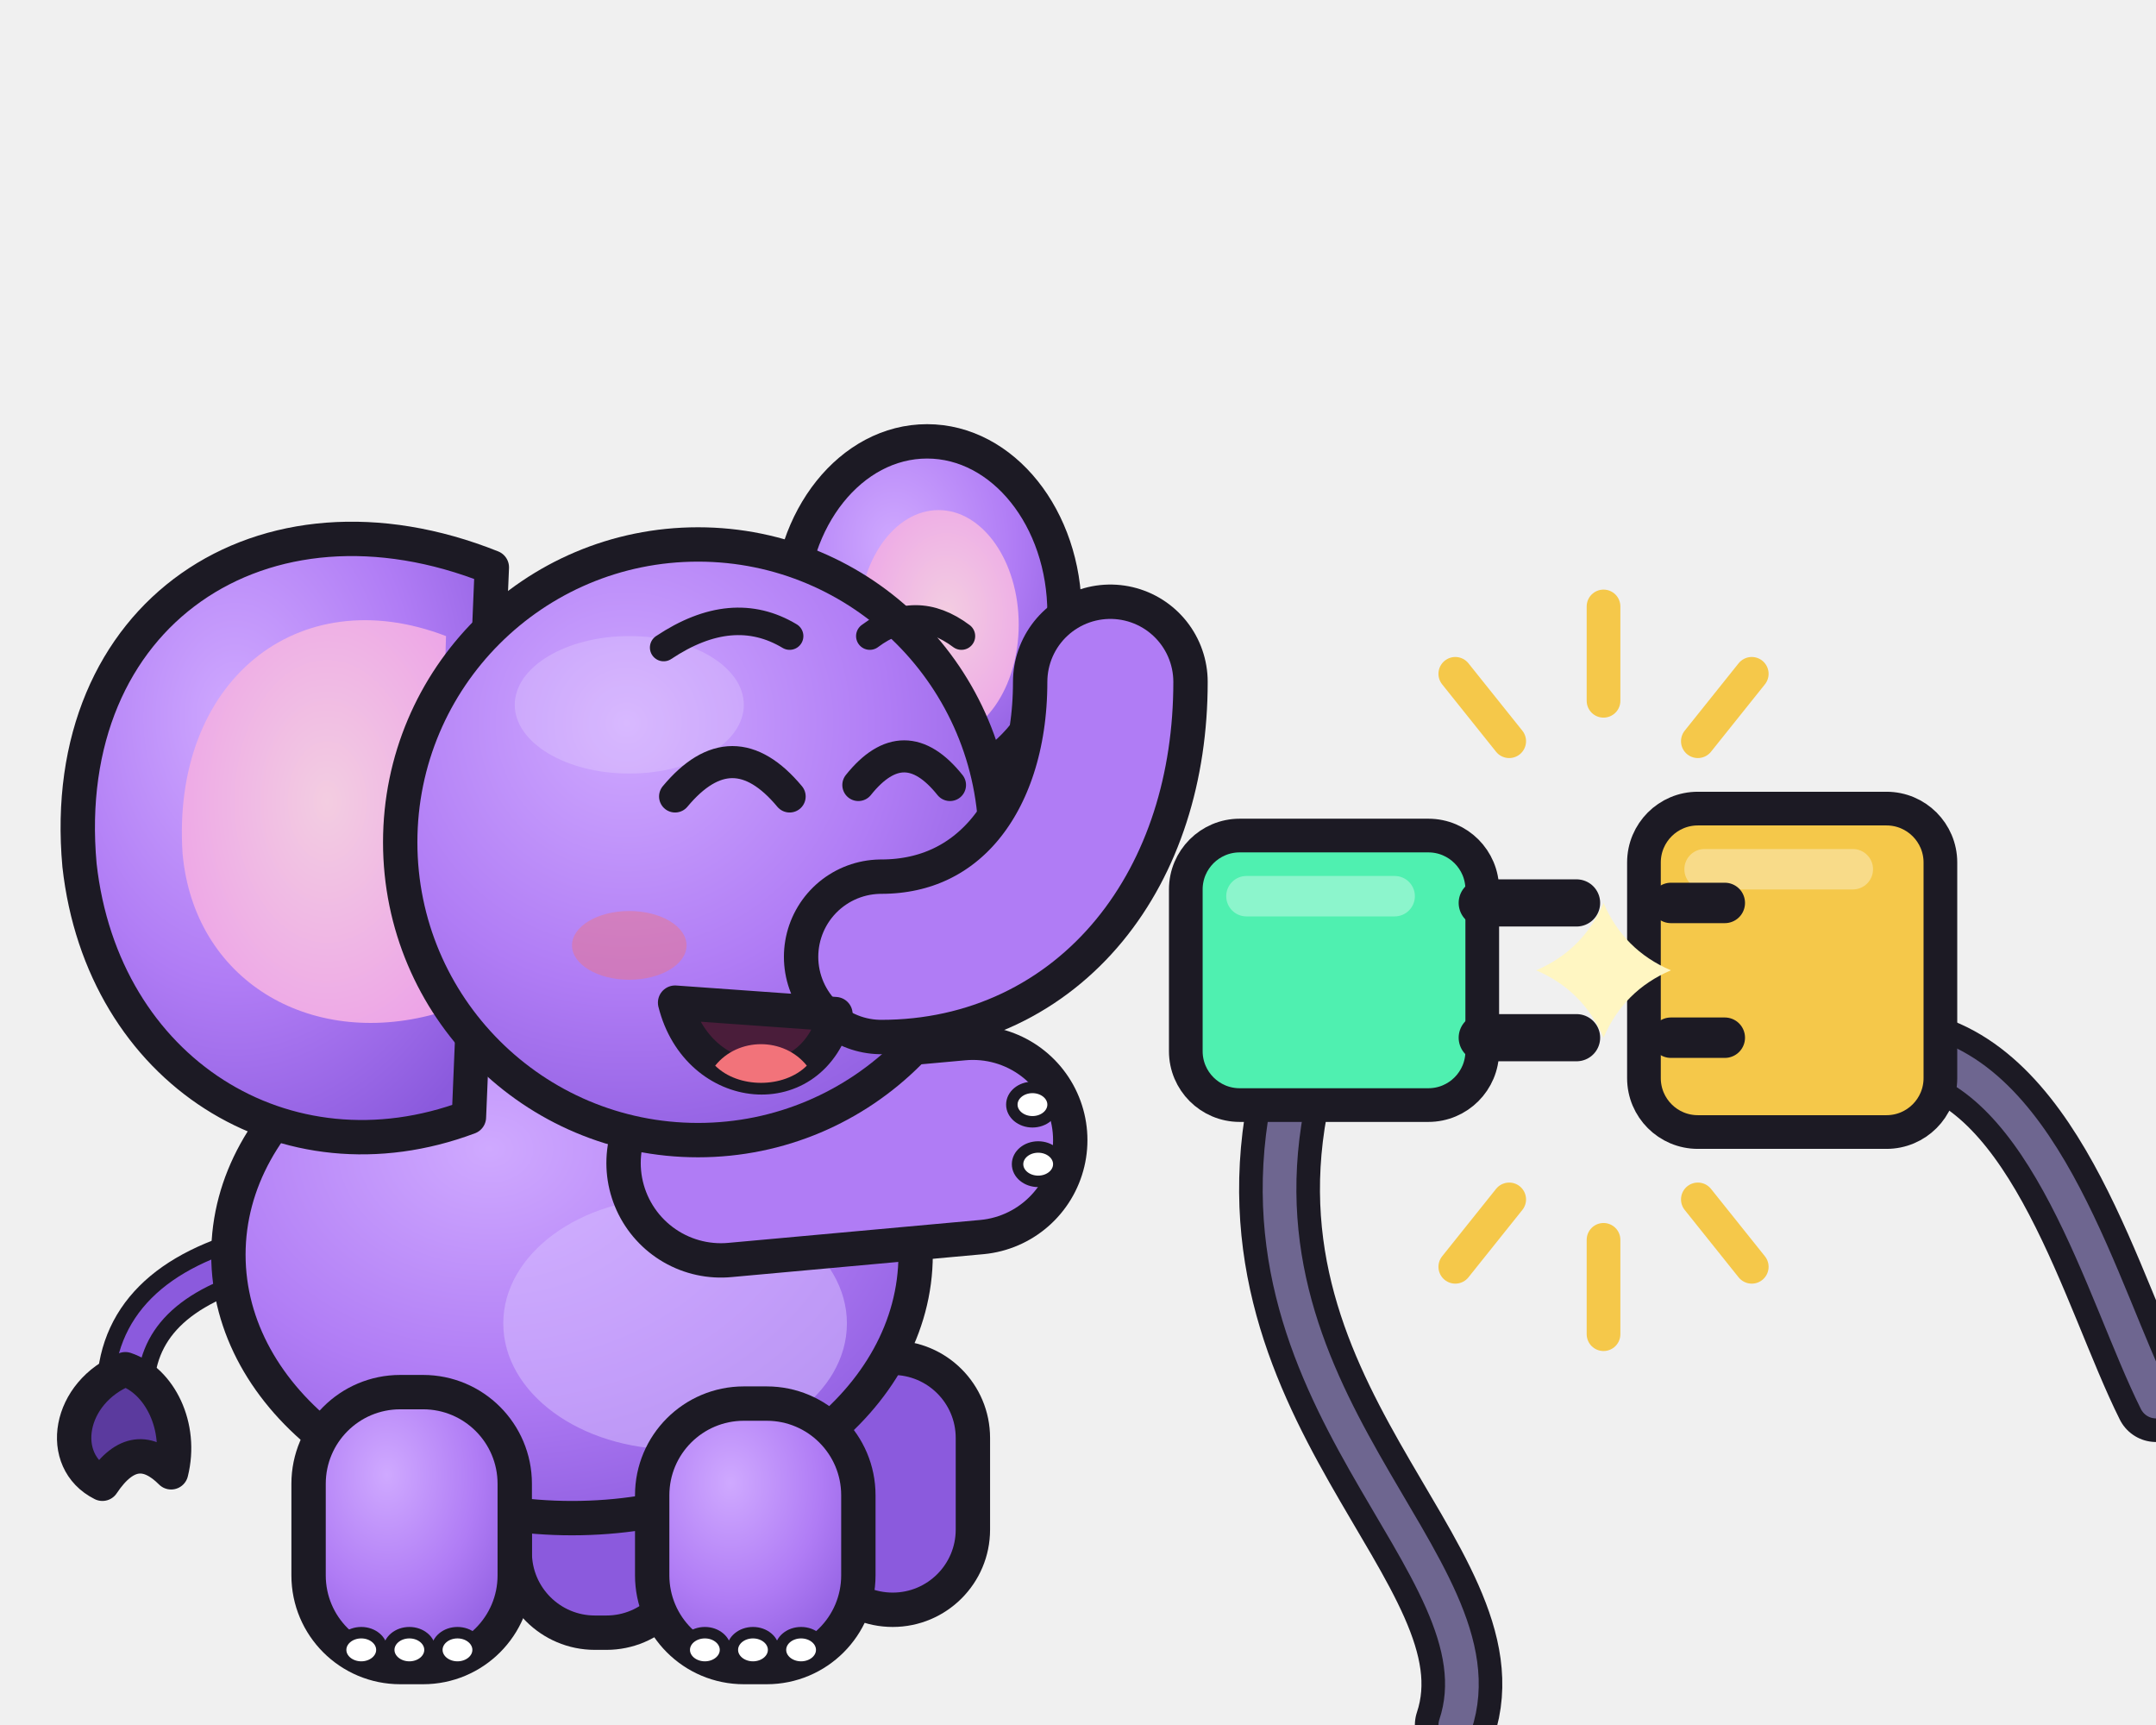
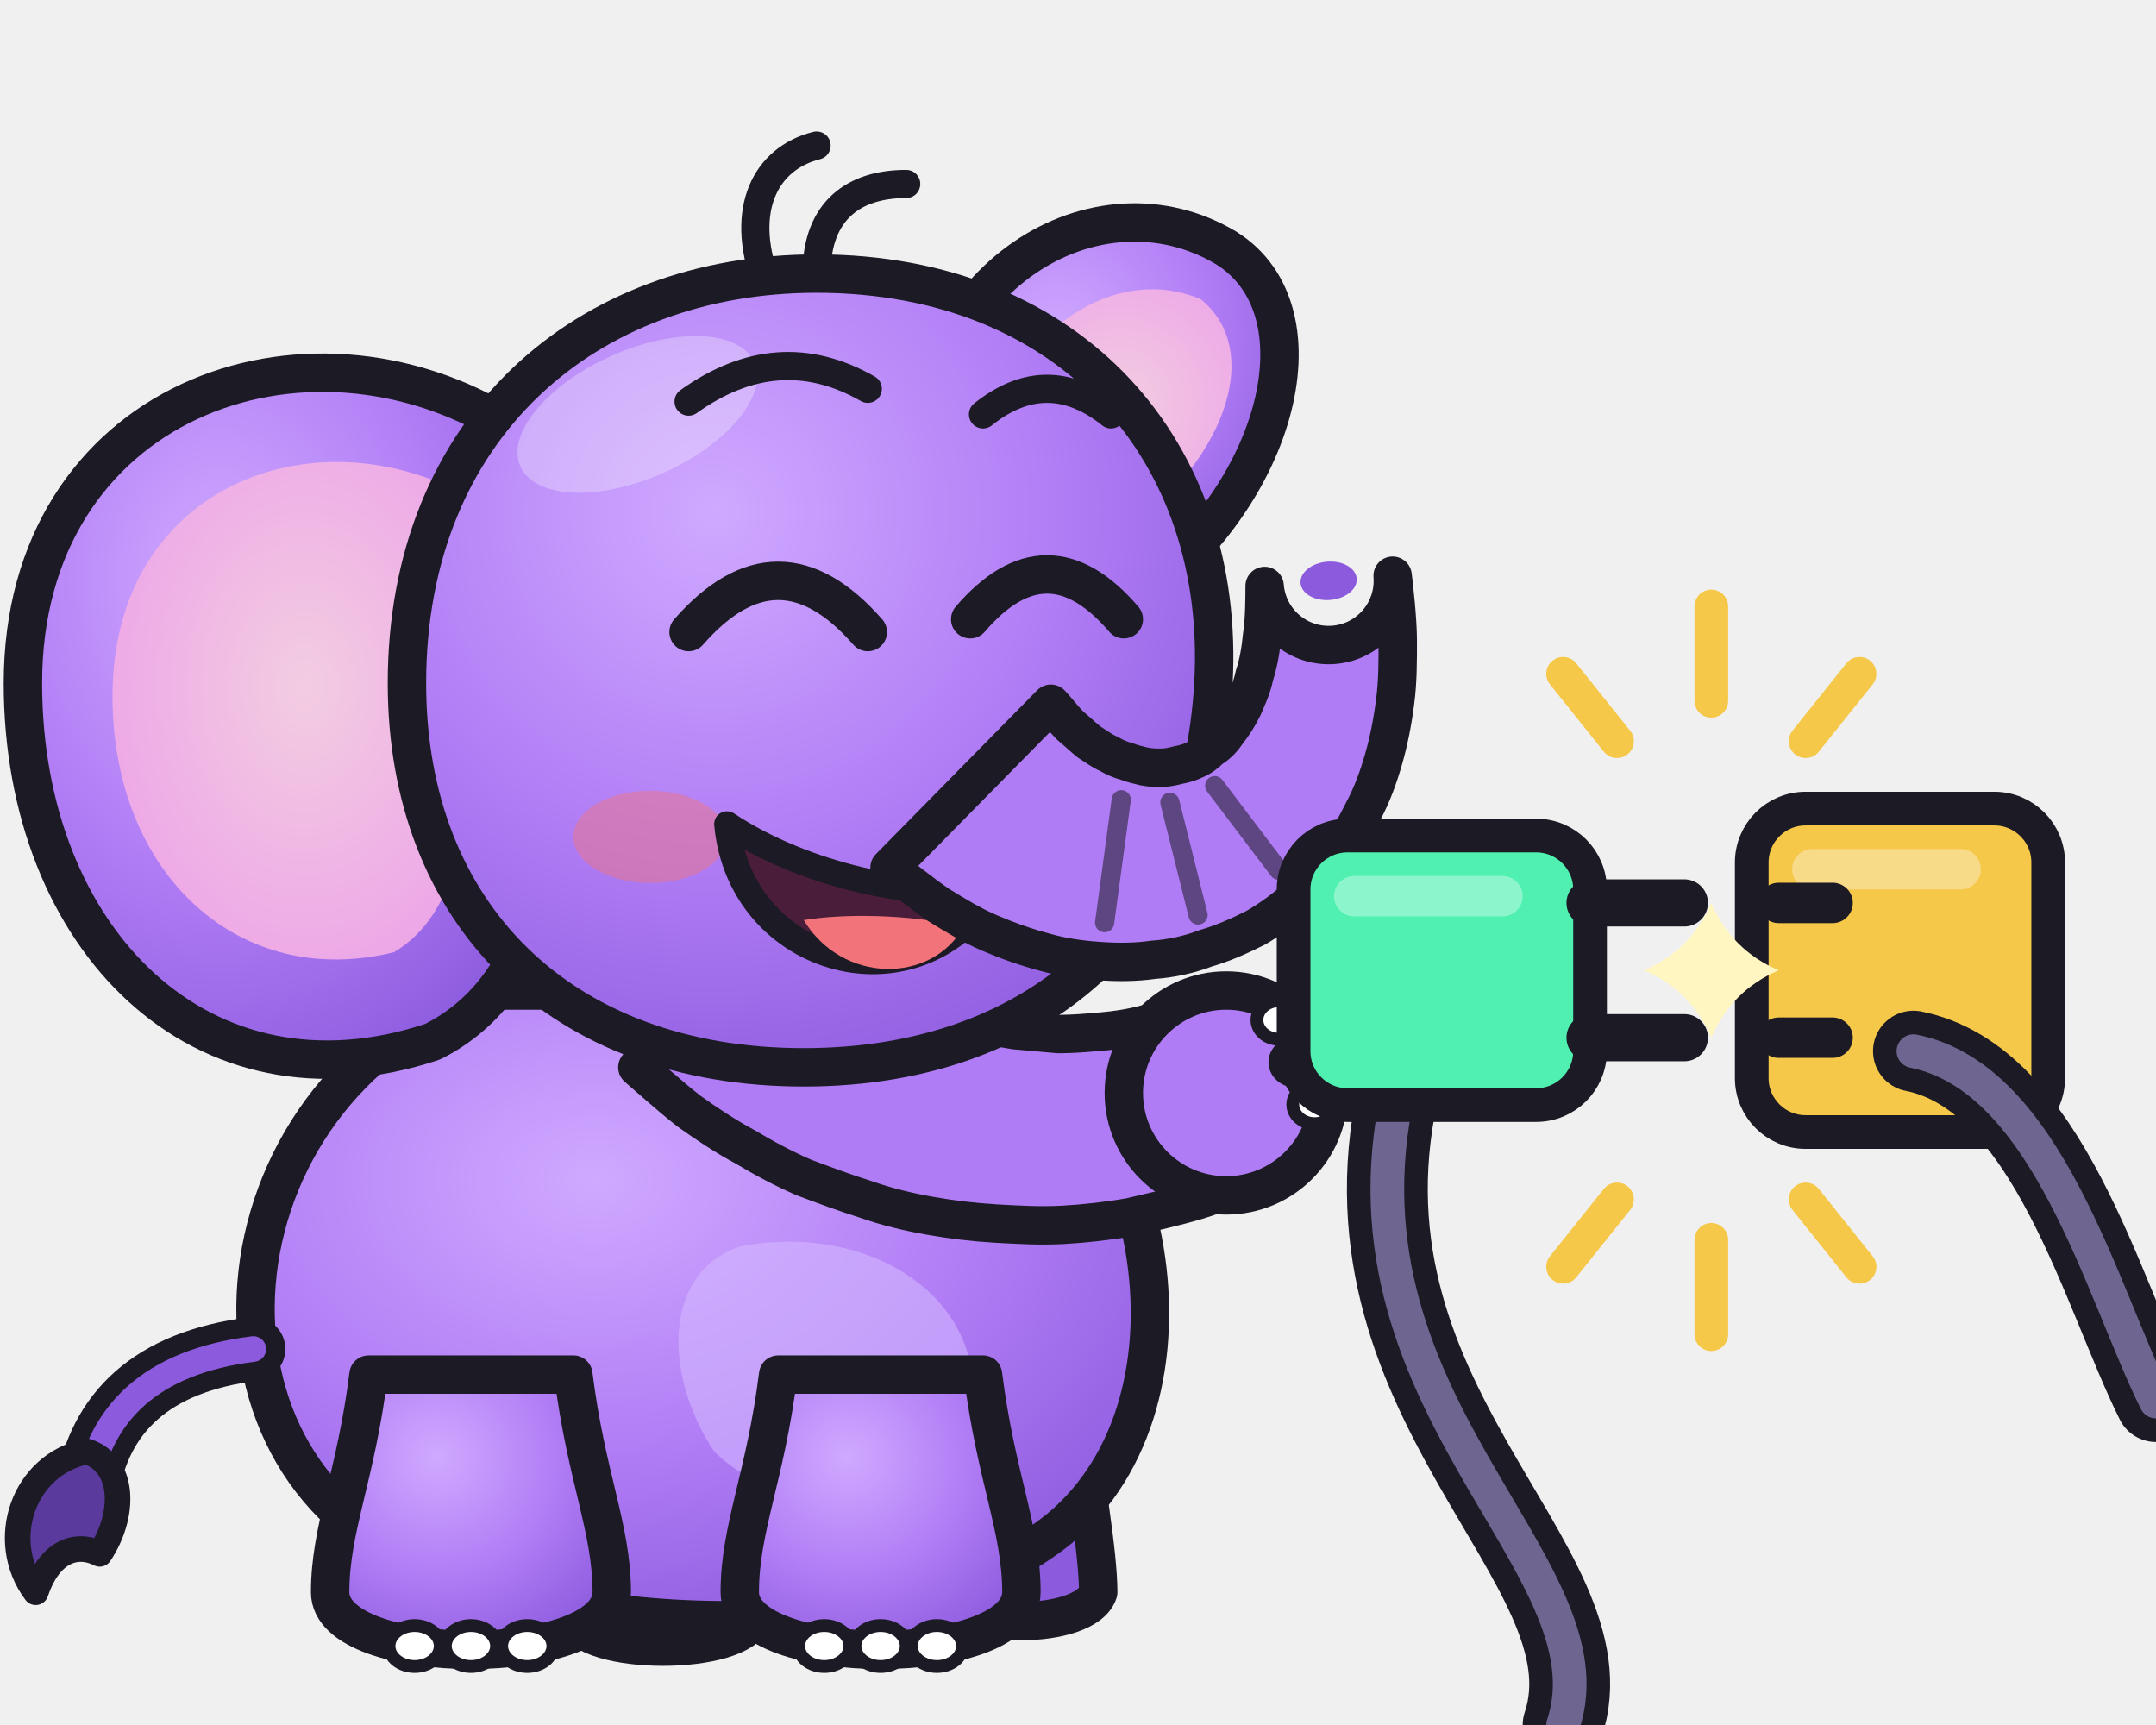
<svg xmlns="http://www.w3.org/2000/svg" viewBox="0 0 160 128" role="img" aria-label="Memo joining two plug connectors">
  <defs>
    <radialGradient id="mb" cx=".38" cy=".3" r=".8">
      <stop offset="0" stop-color="#cfa9ff" />
      <stop offset=".55" stop-color="#b07cf5" />
      <stop offset="1" stop-color="#8b5add" />
    </radialGradient>
    <radialGradient id="me" cx=".55" cy=".45" r=".7">
      <stop offset="0" stop-color="#f3cde1" />
      <stop offset="1" stop-color="#eca0e8" />
    </radialGradient>
    <linearGradient id="ms" x1="0" y1="0" x2="0" y2="1">
      <stop offset="0" stop-color="#3a3350" />
      <stop offset="1" stop-color="#16141d" />
    </linearGradient>
  </defs>
-   <g transform="translate(-6 20) scale(0.85)">
-     <path d="M30 86C22 88 18 92 18 98" fill="none" stroke="#1c1a24" stroke-width="5" stroke-linecap="round" />
-     <path d="M30 86C22 88 18 92 18 98" fill="none" stroke="#8b5add" stroke-width="2" stroke-linecap="round" />
-     <path d="M18 96c-5 2-6 8-2 10 2-3 4-3 6-1 1-4-1-8-4-9z" fill="#5b3a9e" stroke="#1c1a24" stroke-width="3" stroke-linejoin="round" />
-     <rect x="52" y="96" width="15" height="23" rx="7" fill="#8b5add" stroke="#1c1a24" stroke-width="3" stroke-linejoin="round" />
-     <rect x="78" y="95" width="14" height="22" rx="7" fill="#8b5add" stroke="#1c1a24" stroke-width="3" stroke-linejoin="round" />
-     <ellipse cx="57" cy="86" rx="30" ry="23" fill="url(#mb)" stroke="#1c1a24" stroke-width="3" stroke-linejoin="round" />
-     <ellipse cx="66" cy="92" rx="15" ry="11" fill="#d6bcff" opacity=".55" />
-     <rect x="34" y="98" width="18" height="24" rx="8" fill="url(#mb)" stroke="#1c1a24" stroke-width="3" stroke-linejoin="round" />
-     <ellipse cx="38.6" cy="120.5" rx="1.8" ry="1.5" fill="#fff" stroke="#1c1a24" stroke-width="1" />
-     <ellipse cx="42.8" cy="120.5" rx="1.8" ry="1.5" fill="#fff" stroke="#1c1a24" stroke-width="1" />
-     <ellipse cx="47" cy="120.5" rx="1.8" ry="1.5" fill="#fff" stroke="#1c1a24" stroke-width="1" />
-     <rect x="64" y="99" width="18" height="23" rx="8" fill="url(#mb)" stroke="#1c1a24" stroke-width="3" stroke-linejoin="round" />
-     <ellipse cx="68.6" cy="120.5" rx="1.8" ry="1.5" fill="#fff" stroke="#1c1a24" stroke-width="1" />
-     <ellipse cx="72.8" cy="120.5" rx="1.8" ry="1.5" fill="#fff" stroke="#1c1a24" stroke-width="1" />
-     <ellipse cx="77" cy="120.5" rx="1.8" ry="1.5" fill="#fff" stroke="#1c1a24" stroke-width="1" />
-     <ellipse cx="88" cy="30" rx="12" ry="15" fill="url(#mb)" stroke="#1c1a24" stroke-width="3" stroke-linejoin="round" />
-     <ellipse cx="89" cy="31" rx="7" ry="10" fill="url(#me)" />
-     <path d="M50 26C30 18 12 30 14 52c2 18 18 28 34 22z" fill="url(#mb)" stroke="#1c1a24" stroke-width="3" stroke-linejoin="round" />
-     <path d="M46 32C33 27 22 36 23 51c1 11 11 17 22 14z" fill="url(#me)" />
-     <path d="M70 78L92 76" fill="none" stroke="#1c1a24" stroke-width="20" stroke-linecap="round" stroke-linejoin="round" />
-     <path d="M70 78L92 76" fill="none" stroke="#b07cf5" stroke-width="14" stroke-linecap="round" stroke-linejoin="round" />
-     <ellipse cx="97.2" cy="72.9" rx="1.8" ry="1.5" fill="#fff" stroke="#1c1a24" stroke-width="1" />
-     <ellipse cx="97.7" cy="78.1" rx="1.8" ry="1.5" fill="#fff" stroke="#1c1a24" stroke-width="1" />
-     <circle cx="68" cy="50" r="26" fill="url(#mb)" stroke="#1c1a24" stroke-width="3" stroke-linejoin="round" />
-     <ellipse cx="62" cy="38" rx="10" ry="6" fill="#fff" opacity=".18" />
-     <path d="M84 60C96 60 104 50 104 36" fill="none" stroke="#1c1a24" stroke-width="17" stroke-linecap="round" stroke-linejoin="round" />
-     <path d="M84 60C96 60 104 50 104 36" fill="none" stroke="#b07cf5" stroke-width="11" stroke-linecap="round" stroke-linejoin="round" />
-     <ellipse cx="62" cy="59" rx="5" ry="3" fill="#f2737a" opacity=".45" />
-     <path d="M66 64c2 8 12 9 14 1z" fill="#4a1d3a" stroke="#1c1a24" stroke-width="3" stroke-linejoin="round" />
-     <path d="M69.5 69.5c2 2 6 2 8 0-2-2.5-6-2.5-8 0z" fill="#f2737a" />
-     <path d="M66 46q5-6 10 0M82 45q4-5 8 0" fill="none" stroke="#1c1a24" stroke-width="2.8" stroke-linecap="round" />
-     <path d="M65 33q6-4 11-1M83 32q4-3 8 0" fill="none" stroke="#1c1a24" stroke-width="2.4" stroke-linecap="round" />
+   <g transform="translate(-4 7) scale(0.95)">
+     <path d="M76 30C76 14 90 6 100 12C108 17 104 32 92 40z" fill="url(#mb)" stroke="#1c1a24" stroke-width="3" stroke-linejoin="round" />
+     <path d="M81 30C82 19 91 13 98 16C103 20 100 29 91 35z" fill="url(#me)" />
+     <path d="M50 104C50 110 48 116 49 119C50 122 62 122 63 119C63 116 62 110 62 104z" fill="#8b5add" stroke="#1c1a24" stroke-width="3" stroke-linejoin="round" />
+     <path d="M78 102C78 108 77 114 78 117C79 120 89 120 90 117C90 114 89 108 88 102z" fill="#8b5add" stroke="#1c1a24" stroke-width="3" stroke-linejoin="round" />
+     <path d="M42 70C20 78 18 108 38 115C52 121 76 121 87 112C99 102 95 78 80 70z" fill="url(#mb)" stroke="#1c1a24" stroke-width="3" stroke-linejoin="round" />
+     <path d="M62 90C72 88 82 94 80 104C78 110 66 112 60 106C56 100 56 92 62 90z" fill="#d6bcff" opacity=".55" />
+     <path d="M24 98C16 99 12 103 11 109" fill="none" stroke="#1c1a24" stroke-width="5" stroke-linecap="round" />
+     <path d="M24 98C16 99 12 103 11 109" fill="none" stroke="#8b5add" stroke-width="2" stroke-linecap="round" />
+     <path d="M11 106c-5 1-7 7-4 11 1-3 3-4 5-3 2-3 2-7-1-8z" fill="#5b3a9e" stroke="#1c1a24" stroke-width="2" stroke-linejoin="round" />
+     <path d="M33 100C32 108 30 112 30 117C30 123 52 123 52 117C52 112 50 108 49 100z" fill="url(#mb)" stroke="#1c1a24" stroke-width="3" stroke-linejoin="round" />
+     <ellipse cx="36.6" cy="121.2" rx="2" ry="1.6" fill="#fff" stroke="#1c1a24" stroke-width="1" />
+     <ellipse cx="41" cy="121.2" rx="2" ry="1.6" fill="#fff" stroke="#1c1a24" stroke-width="1" />
+     <ellipse cx="45.4" cy="121.2" rx="2" ry="1.6" fill="#fff" stroke="#1c1a24" stroke-width="1" />
+     <path d="M65 100C64 108 62 112 62 117C62 123 84 123 84 117C84 112 82 108 81 100z" fill="url(#mb)" stroke="#1c1a24" stroke-width="3" stroke-linejoin="round" />
+     <ellipse cx="68.6" cy="121.2" rx="2" ry="1.6" fill="#fff" stroke="#1c1a24" stroke-width="1" />
+     <ellipse cx="73" cy="121.2" rx="2" ry="1.6" fill="#fff" stroke="#1c1a24" stroke-width="1" />
+     <ellipse cx="77.4" cy="121.2" rx="2" ry="1.6" fill="#fff" stroke="#1c1a24" stroke-width="1" />
+     <path d="M54 76C54.7 76.6 56.6 78.3 58 79.4C59.4 80.4 60.9 81.4 62.4 82.2C63.9 83.1 65.4 83.9 67 84.6C68.6 85.2 70.2 85.8 71.8 86.3C73.5 86.9 75.2 87.3 76.9 87.6C78.6 87.9 80.3 88.1 82 88.2C83.8 88.3 85.5 88.4 87.3 88.3C89 88.2 90.8 88 92.5 87.7C94.2 87.3 96 86.9 97.7 86.4C99.4 85.9 101.9 84.8 102.7 84.5A7 7 0 0 1 97.3 71.5C96.7 71.7 95 72.3 93.8 72.6C92.7 72.9 91.5 73.1 90.3 73.2C89.2 73.3 88 73.4 86.9 73.4C85.7 73.3 84.6 73.2 83.5 73.1C82.3 72.9 81.2 72.7 80.1 72.4C79 72.1 77.9 71.8 76.9 71.4C75.8 71 74.8 70.5 73.8 70C72.8 69.5 71.9 68.9 71 68.3C70 67.6 69.2 67 68.3 66.3C67.5 65.5 66.4 64.3 66 64Z" fill="#b07cf5" stroke="#1c1a24" stroke-width="3" stroke-linejoin="round" />
+     <circle cx="100" cy="78" r="8" fill="#b07cf5" stroke="#1c1a24" stroke-width="3" stroke-linejoin="round" />
+     <ellipse cx="104.1" cy="72.3" rx="1.7" ry="1.5" fill="#fff" stroke="#1c1a24" stroke-width="1" />
+     <ellipse cx="105.5" cy="75.6" rx="1.7" ry="1.5" fill="#fff" stroke="#1c1a24" stroke-width="1" />
+     <ellipse cx="106.9" cy="78.9" rx="1.7" ry="1.5" fill="#fff" stroke="#1c1a24" stroke-width="1" />
+     <path d="M44 26C28 16 6 24 6 46C6 66 20 80 38 74C46 70 48 60 46 52z" fill="url(#mb)" stroke="#1c1a24" stroke-width="3" stroke-linejoin="round" />
+     <path d="M40 31C28 25 13 31 13 47C13 61 23 70 35 67C40 64 41 57 40 50z" fill="url(#me)" />
+     <path d="M36 46C36 26 50 14 68 14C88 14 100 28 99 46C98 64 86 76 67 76C48 76 36 64 36 46z" fill="url(#mb)" stroke="#1c1a24" stroke-width="3" stroke-linejoin="round" />
+     <ellipse cx="54" cy="25" rx="10" ry="5" fill="#fff" opacity=".28" transform="rotate(-24 54 25)" />
+     <path d="M64 14.5C62 9 64 5 68 4M68 14C68 9 71 7 75 7" fill="none" stroke="#1c1a24" stroke-width="2.2" stroke-linecap="round" />
+     <ellipse cx="55" cy="58" rx="6" ry="3.6" fill="#f2737a" opacity=".45" />
+     <path d="M61 57C62 68 76 72 82 62C76 63 67 61 61 57z" fill="#4a1d3a" stroke="#1c1a24" stroke-width="2" stroke-linejoin="round" />
+     <path d="M67 64.5C70 69.5 77 69.5 79.5 65C75 64 70 64 67 64.5z" fill="#f2737a" />
+     <path d="M73.7 60.4C74.3 60.9 76.2 62.4 77.5 63.3C78.8 64.1 80.1 64.9 81.5 65.5C82.9 66.1 84.3 66.6 85.8 67C87.2 67.4 88.6 67.6 90.1 67.7C91.5 67.8 92.9 67.8 94.3 67.6C95.7 67.5 97.1 67.2 98.4 66.7C99.8 66.3 101.1 65.7 102.3 65.1C103.5 64.4 104.6 63.6 105.7 62.6C106.7 61.7 107.7 60.7 108.5 59.6C109.4 58.5 110.1 57.2 110.7 56C111.4 54.7 111.9 53.3 112.3 51.9C112.7 50.5 113 49 113.2 47.4C113.4 45.9 113.4 44.3 113.4 42.7C113.4 41 113.1 38.4 113 37.6A5 5 0 0 1 103 38.4C103 39.1 103 41.1 102.8 42.3C102.7 43.4 102.5 44.5 102.2 45.4C102 46.4 101.6 47.2 101.3 47.9C100.9 48.7 100.5 49.3 100.1 49.8C99.7 50.4 99.3 50.8 98.8 51.1C98.4 51.5 98 51.8 97.5 52C97.1 52.2 96.7 52.3 96.2 52.4C95.8 52.5 95.4 52.6 94.9 52.6C94.5 52.6 94.1 52.6 93.6 52.5C93.2 52.4 92.7 52.3 92.2 52.1C91.8 52 91.3 51.8 90.8 51.5C90.3 51.3 89.8 50.9 89.3 50.6C88.8 50.2 88.4 49.8 87.8 49.3C87.3 48.8 86.6 47.9 86.3 47.6Z" fill="#b07cf5" stroke="#1c1a24" stroke-width="3" stroke-linejoin="round" />
+     <ellipse cx="108" cy="38" rx="2.2" ry="1.5" fill="#8b5add" transform="rotate(-4.7 108 38)" />
+     <path d="M90.5 64.7L91.8 55.1" stroke="#1c1a24" stroke-width="1.5" stroke-linecap="round" opacity=".55" />
+     <path d="M97.8 64.1L95.6 55.3" stroke="#1c1a24" stroke-width="1.5" stroke-linecap="round" opacity=".55" />
+     <path d="M104.1 60.6L99.1 54" stroke="#1c1a24" stroke-width="1.5" stroke-linecap="round" opacity=".55" />
+     <path d="M58 42q7-8 14 0M80 41q6-7 12 0" fill="none" stroke="#1c1a24" stroke-width="3" stroke-linecap="round" />
+     <path d="M58 24q7-5 14-1M81 25q5-4 10 0" fill="none" stroke="#1c1a24" stroke-width="2.2" stroke-linecap="round" />
  </g>
-   <path d="M96 80C90 104 112 116 108 128" fill="none" stroke="#1c1a24" stroke-width="6" stroke-linecap="round" />
-   <path d="M96 80C90 104 112 116 108 128" fill="none" stroke="#6e6690" stroke-width="2.5" stroke-linecap="round" />
+   <g transform="translate(8 0)">
+     <path d="M96 80C90 104 112 116 108 128" fill="none" stroke="#1c1a24" stroke-width="6" stroke-linecap="round" />
+     <path d="M96 80C90 104 112 116 108 128" fill="none" stroke="#6e6690" stroke-width="2.5" stroke-linecap="round" />
+     <rect x="88" y="62" width="22" height="20" rx="4" fill="#4ff0b0" stroke="#1c1a24" stroke-width="2.5" stroke-linejoin="round" />
+     <rect x="91" y="65" width="14" height="3" rx="1.5" fill="#fff" opacity=".35" />
+     <path d="M110 67h7M110 77h7" stroke="#1c1a24" stroke-width="3.5" stroke-linecap="round" />
+     <rect x="122" y="60" width="22" height="24" rx="4" fill="#f5c84a" stroke="#1c1a24" stroke-width="2.5" stroke-linejoin="round" />
+     <rect x="125" y="63" width="14" height="3" rx="1.5" fill="#fff" opacity=".35" />
+     <path d="M124 67h4M124 77h4" stroke="#1c1a24" stroke-width="3" stroke-linecap="round" />
+     <path d="M119 52v-7M112 55l-4-5M126 55l4-5M119 92v7M112 89l-4 5M126 89l4 5" stroke="#f5c84a" stroke-width="2.5" stroke-linecap="round" />
+     <path d="M119 67Q120.5 70.5 124 72Q120.5 73.5 119 77Q117.5 73.5 114 72Q117.5 70.5 119 67z" fill="#fff6c2" />
+   </g>
  <path d="M142 78C152 80 156 96 160 104" fill="none" stroke="#1c1a24" stroke-width="6" stroke-linecap="round" />
  <path d="M142 78C152 80 156 96 160 104" fill="none" stroke="#6e6690" stroke-width="2.5" stroke-linecap="round" />
-   <rect x="88" y="62" width="22" height="20" rx="4" fill="#4ff0b0" stroke="#1c1a24" stroke-width="2.5" stroke-linejoin="round" />
-   <rect x="91" y="65" width="14" height="3" rx="1.5" fill="#fff" opacity=".35" />
-   <path d="M110 67h7M110 77h7" stroke="#1c1a24" stroke-width="3.5" stroke-linecap="round" />
-   <rect x="122" y="60" width="22" height="24" rx="4" fill="#f5c84a" stroke="#1c1a24" stroke-width="2.5" stroke-linejoin="round" />
-   <rect x="125" y="63" width="14" height="3" rx="1.5" fill="#fff" opacity=".35" />
-   <path d="M124 67h4M124 77h4" stroke="#1c1a24" stroke-width="3" stroke-linecap="round" />
-   <path d="M119 52v-7M112 55l-4-5M126 55l4-5M119 92v7M112 89l-4 5M126 89l4 5" stroke="#f5c84a" stroke-width="2.5" stroke-linecap="round" />
-   <path d="M119 67Q120.5 70.5 124 72Q120.5 73.5 119 77Q117.5 73.5 114 72Q117.5 70.5 119 67z" fill="#fff6c2" />
</svg>
